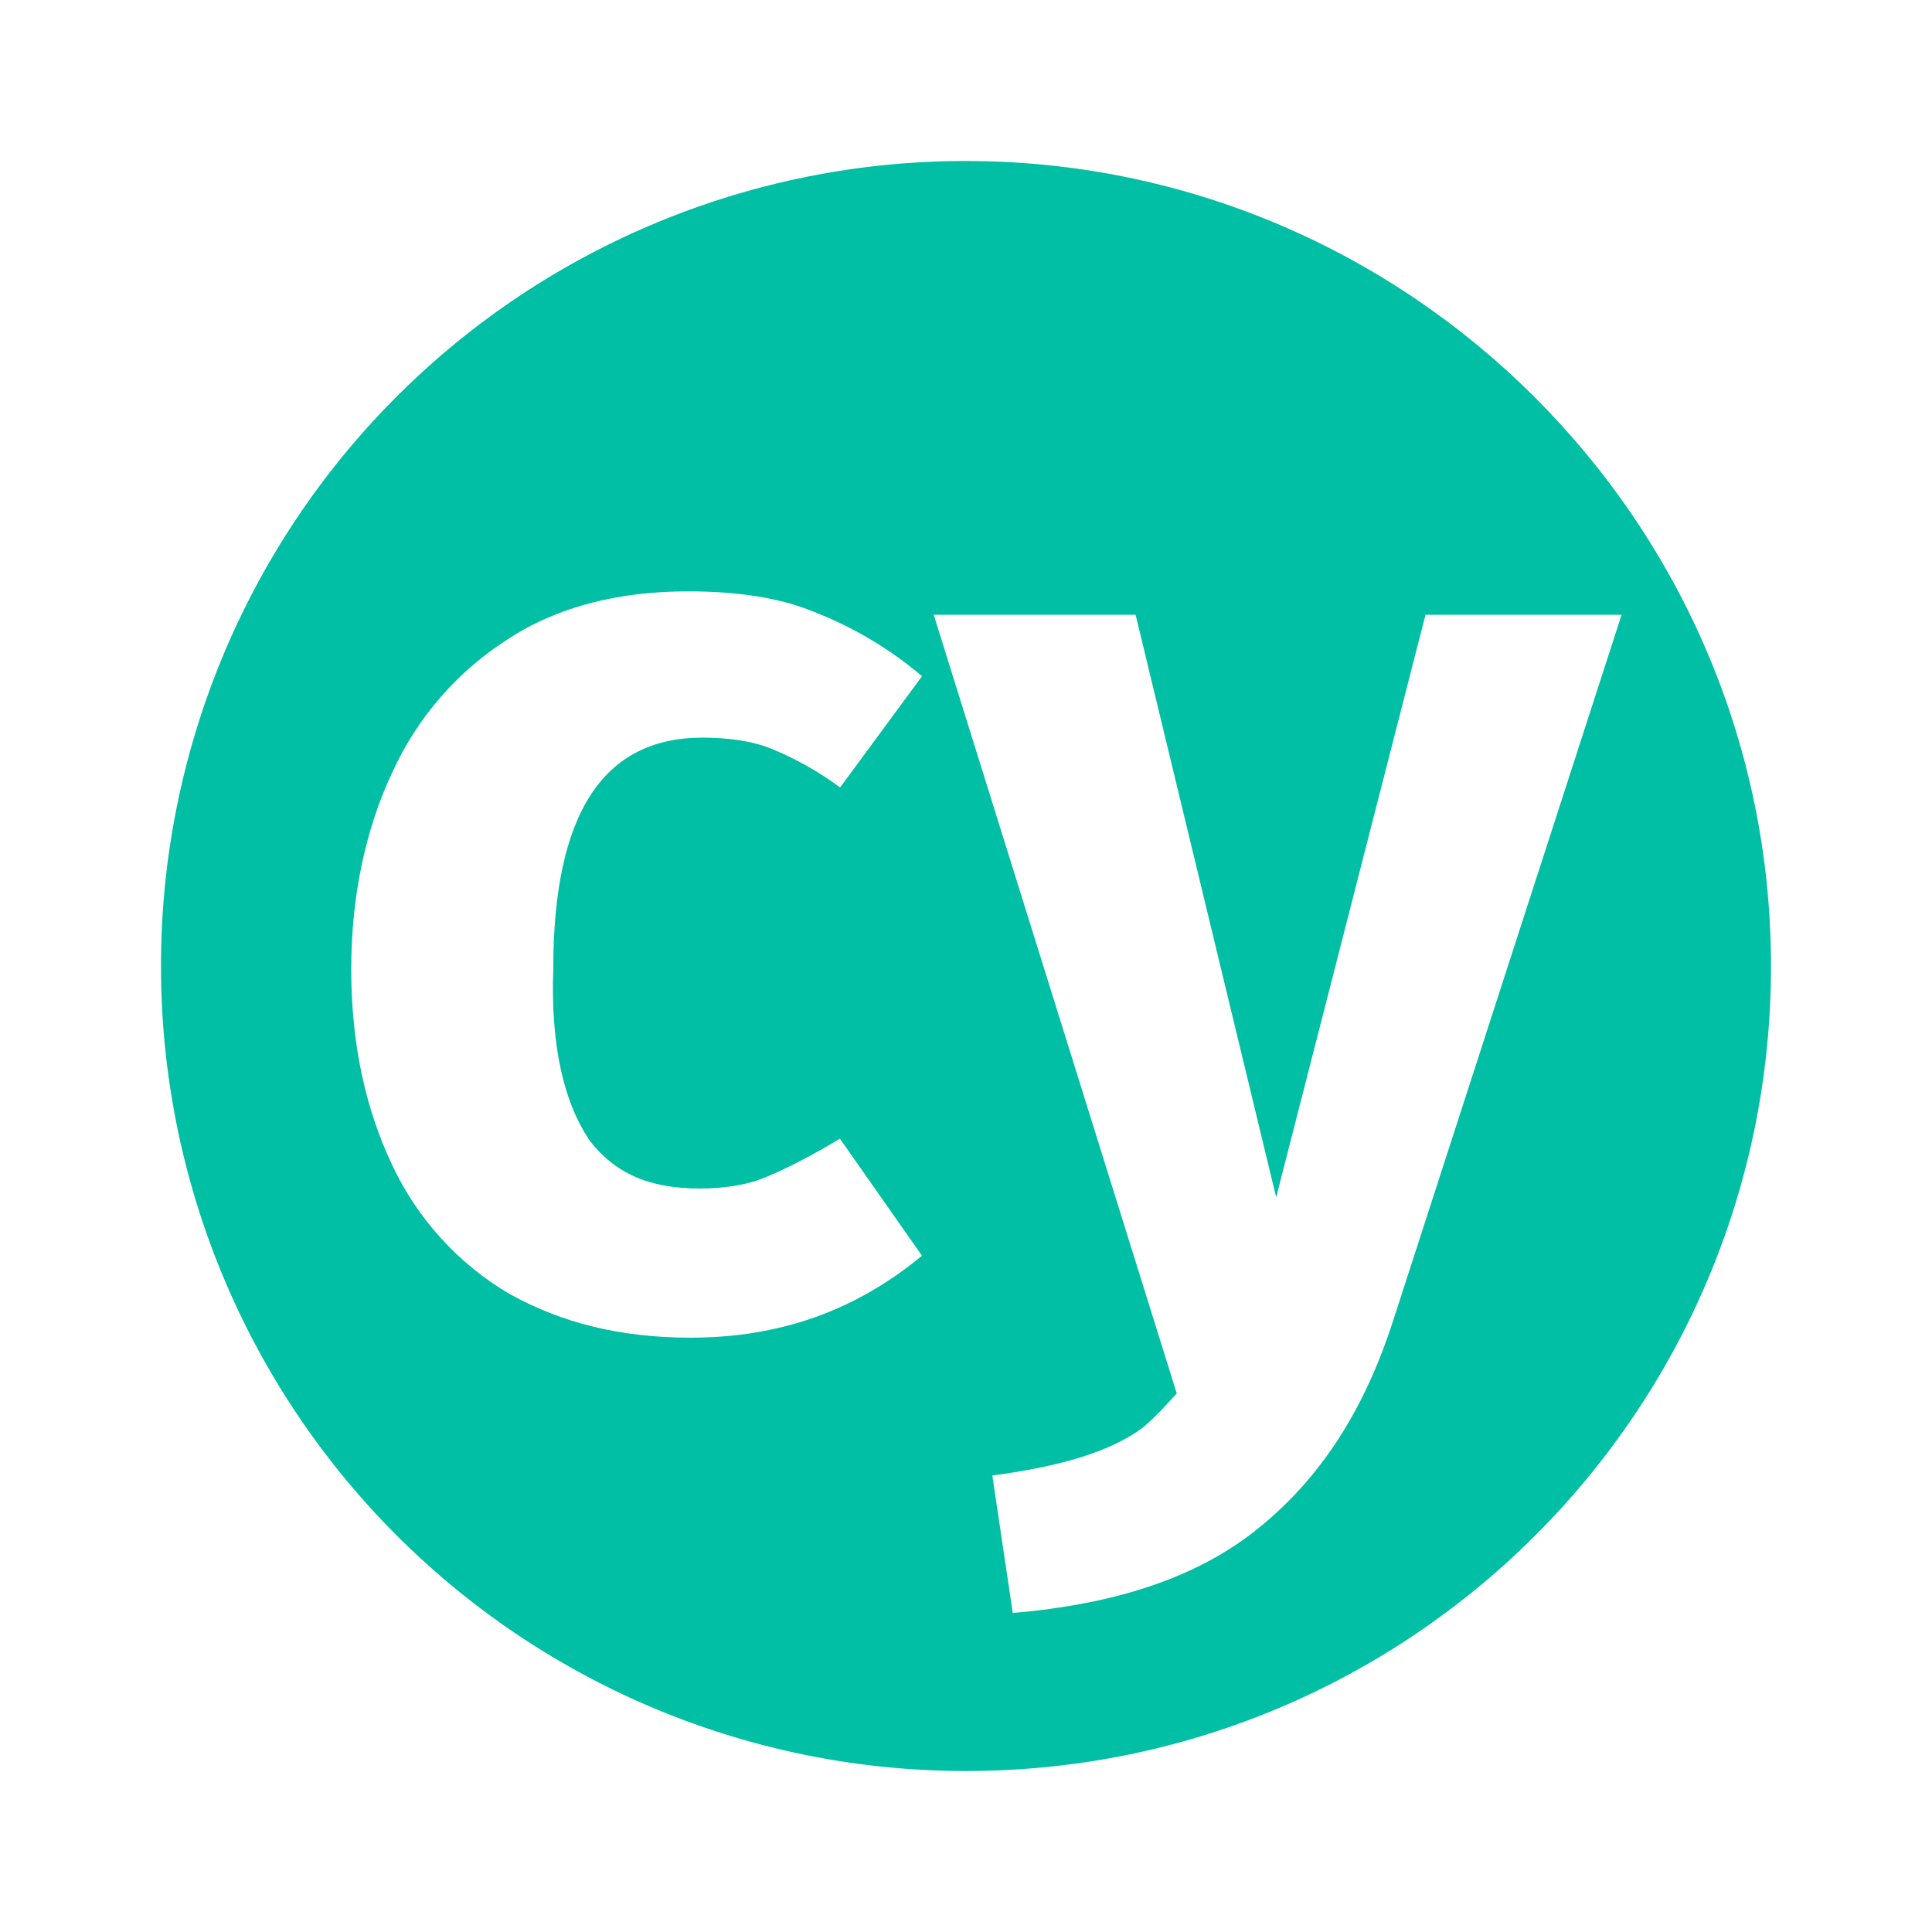
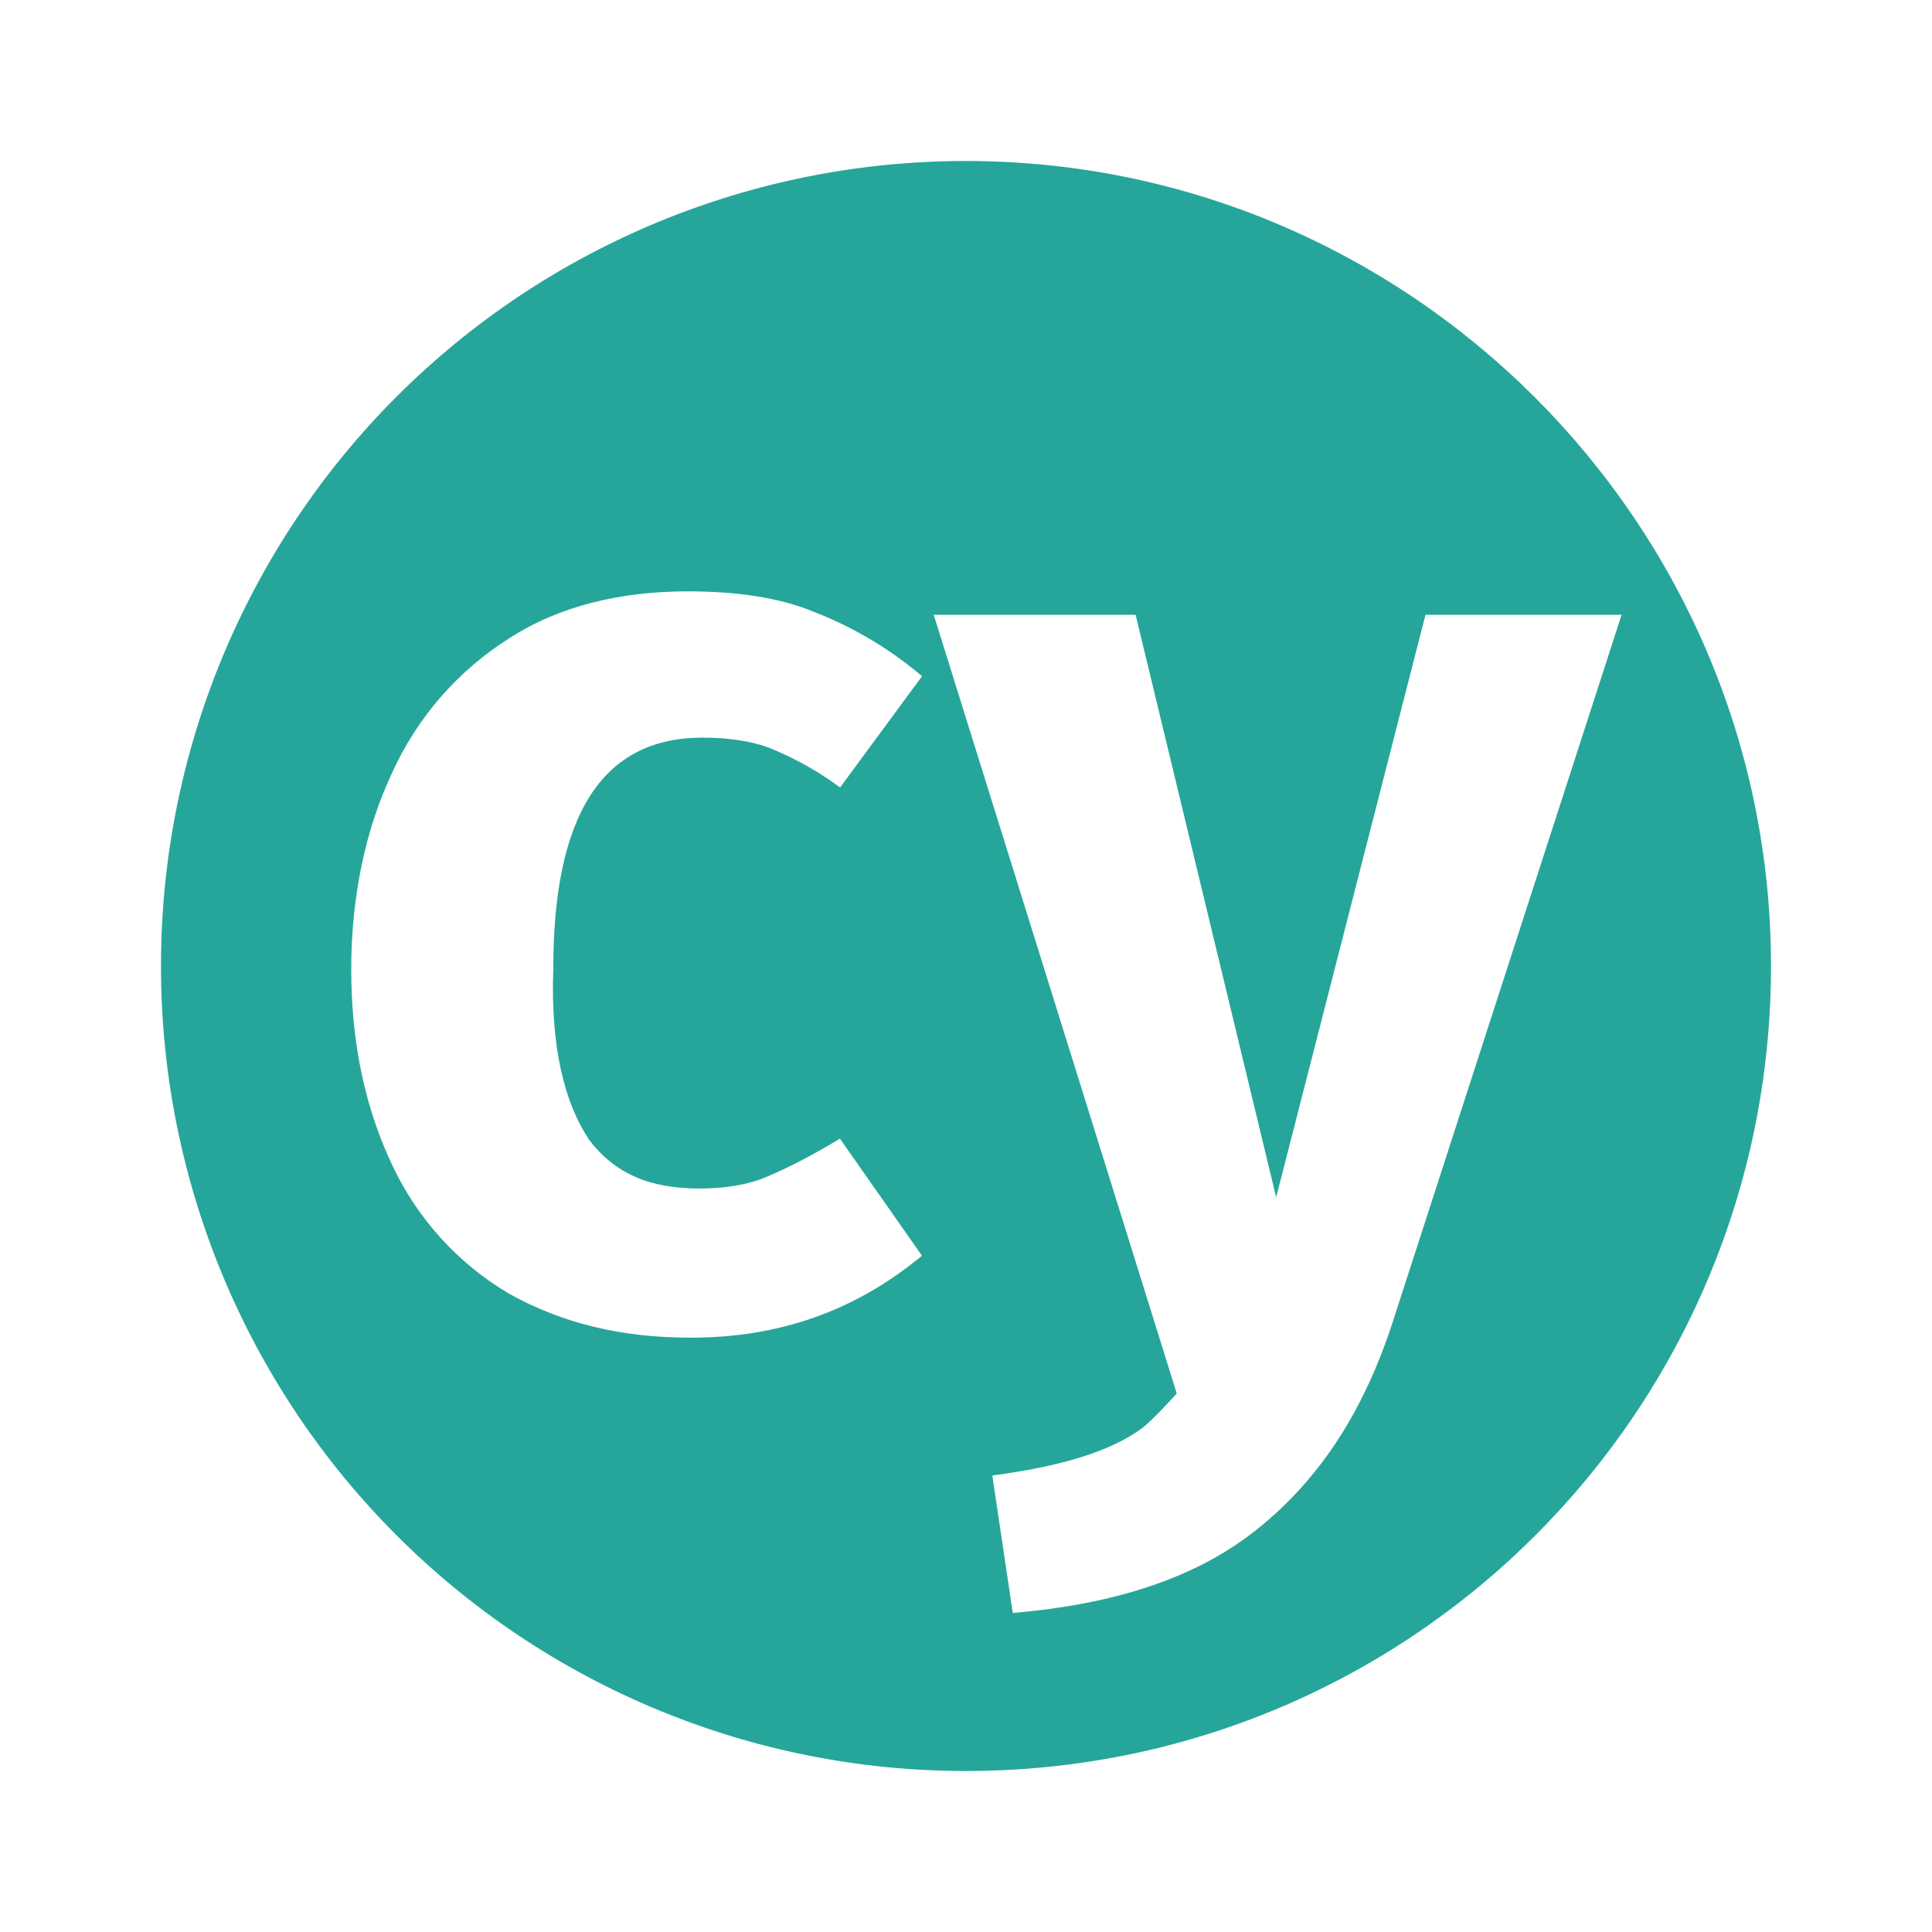
- <svg xmlns="http://www.w3.org/2000/svg" viewBox="0 0 24 24" fill="none">
-   <path d="M11.998 2A9.993 9.993 0 002 12a9.993 9.993 0 0010 10c5.528 0 10-4.473 10-10-.001-5.527-4.51-10-10.002-10zm-4.69 12.146c.327.436.763.618 1.381.618.292 0 .583-.037.837-.146.255-.108.546-.255.908-.473l1.019 1.454c-.836.692-1.782 1.018-2.873 1.018-.873 0-1.6-.182-2.254-.545a3.66 3.66 0 01-1.454-1.599c-.327-.691-.509-1.491-.509-2.437 0-.908.182-1.745.508-2.436a3.853 3.853 0 011.457-1.672c.617-.4 1.38-.582 2.217-.582.583 0 1.128.072 1.564.254.49.19.944.46 1.345.8l-1.018 1.382a3.987 3.987 0 00-.836-.474c-.254-.108-.582-.145-.873-.145-1.236 0-1.854.945-1.854 2.872-.036.983.146 1.673.437 2.11l-.002.001zm10 2.254c-.363 1.128-.909 1.964-1.673 2.582-.763.619-1.782.946-3.054 1.055l-.254-1.708c.836-.11 1.454-.292 1.854-.583.145-.108.437-.436.437-.436l-3.019-9.673h2.508l1.746 7.236 1.855-7.236h2.436L17.308 16.4z" fill="#00BFA5" />
+ <svg xmlns="http://www.w3.org/2000/svg" fill="none" version="1.1" viewBox="0 0 24 24">
+   <path d="m11.998 2a9.993 9.993 0 0 0-9.998 10 9.993 9.993 0 0 0 10 10c5.528 0 10-4.473 10-10-1e-3 -5.527-4.51-10-10.002-10zm-4.69 12.146c0.327 0.436 0.763 0.618 1.381 0.618 0.292 0 0.583-0.037 0.837-0.146 0.255-0.108 0.546-0.255 0.908-0.473l1.019 1.454c-0.836 0.692-1.782 1.018-2.873 1.018-0.873 0-1.6-0.182-2.254-0.545a3.66 3.66 0 0 1-1.454-1.599c-0.327-0.691-0.509-1.491-0.509-2.437 0-0.908 0.182-1.745 0.508-2.436a3.853 3.853 0 0 1 1.457-1.672c0.617-0.4 1.38-0.582 2.217-0.582 0.583 0 1.128 0.072 1.564 0.254 0.49 0.19 0.944 0.46 1.345 0.8l-1.018 1.382a3.987 3.987 0 0 0-0.836-0.474c-0.254-0.108-0.582-0.145-0.873-0.145-1.236 0-1.854 0.945-1.854 2.872-0.036 0.983 0.146 1.673 0.437 2.11zm10 2.254c-0.363 1.128-0.909 1.964-1.673 2.582-0.763 0.619-1.782 0.946-3.054 1.055l-0.254-1.708c0.836-0.11 1.454-0.292 1.854-0.583 0.145-0.108 0.437-0.436 0.437-0.436l-3.019-9.673h2.508l1.746 7.236 1.855-7.236h2.436z" fill="#26a69a" />
</svg>
